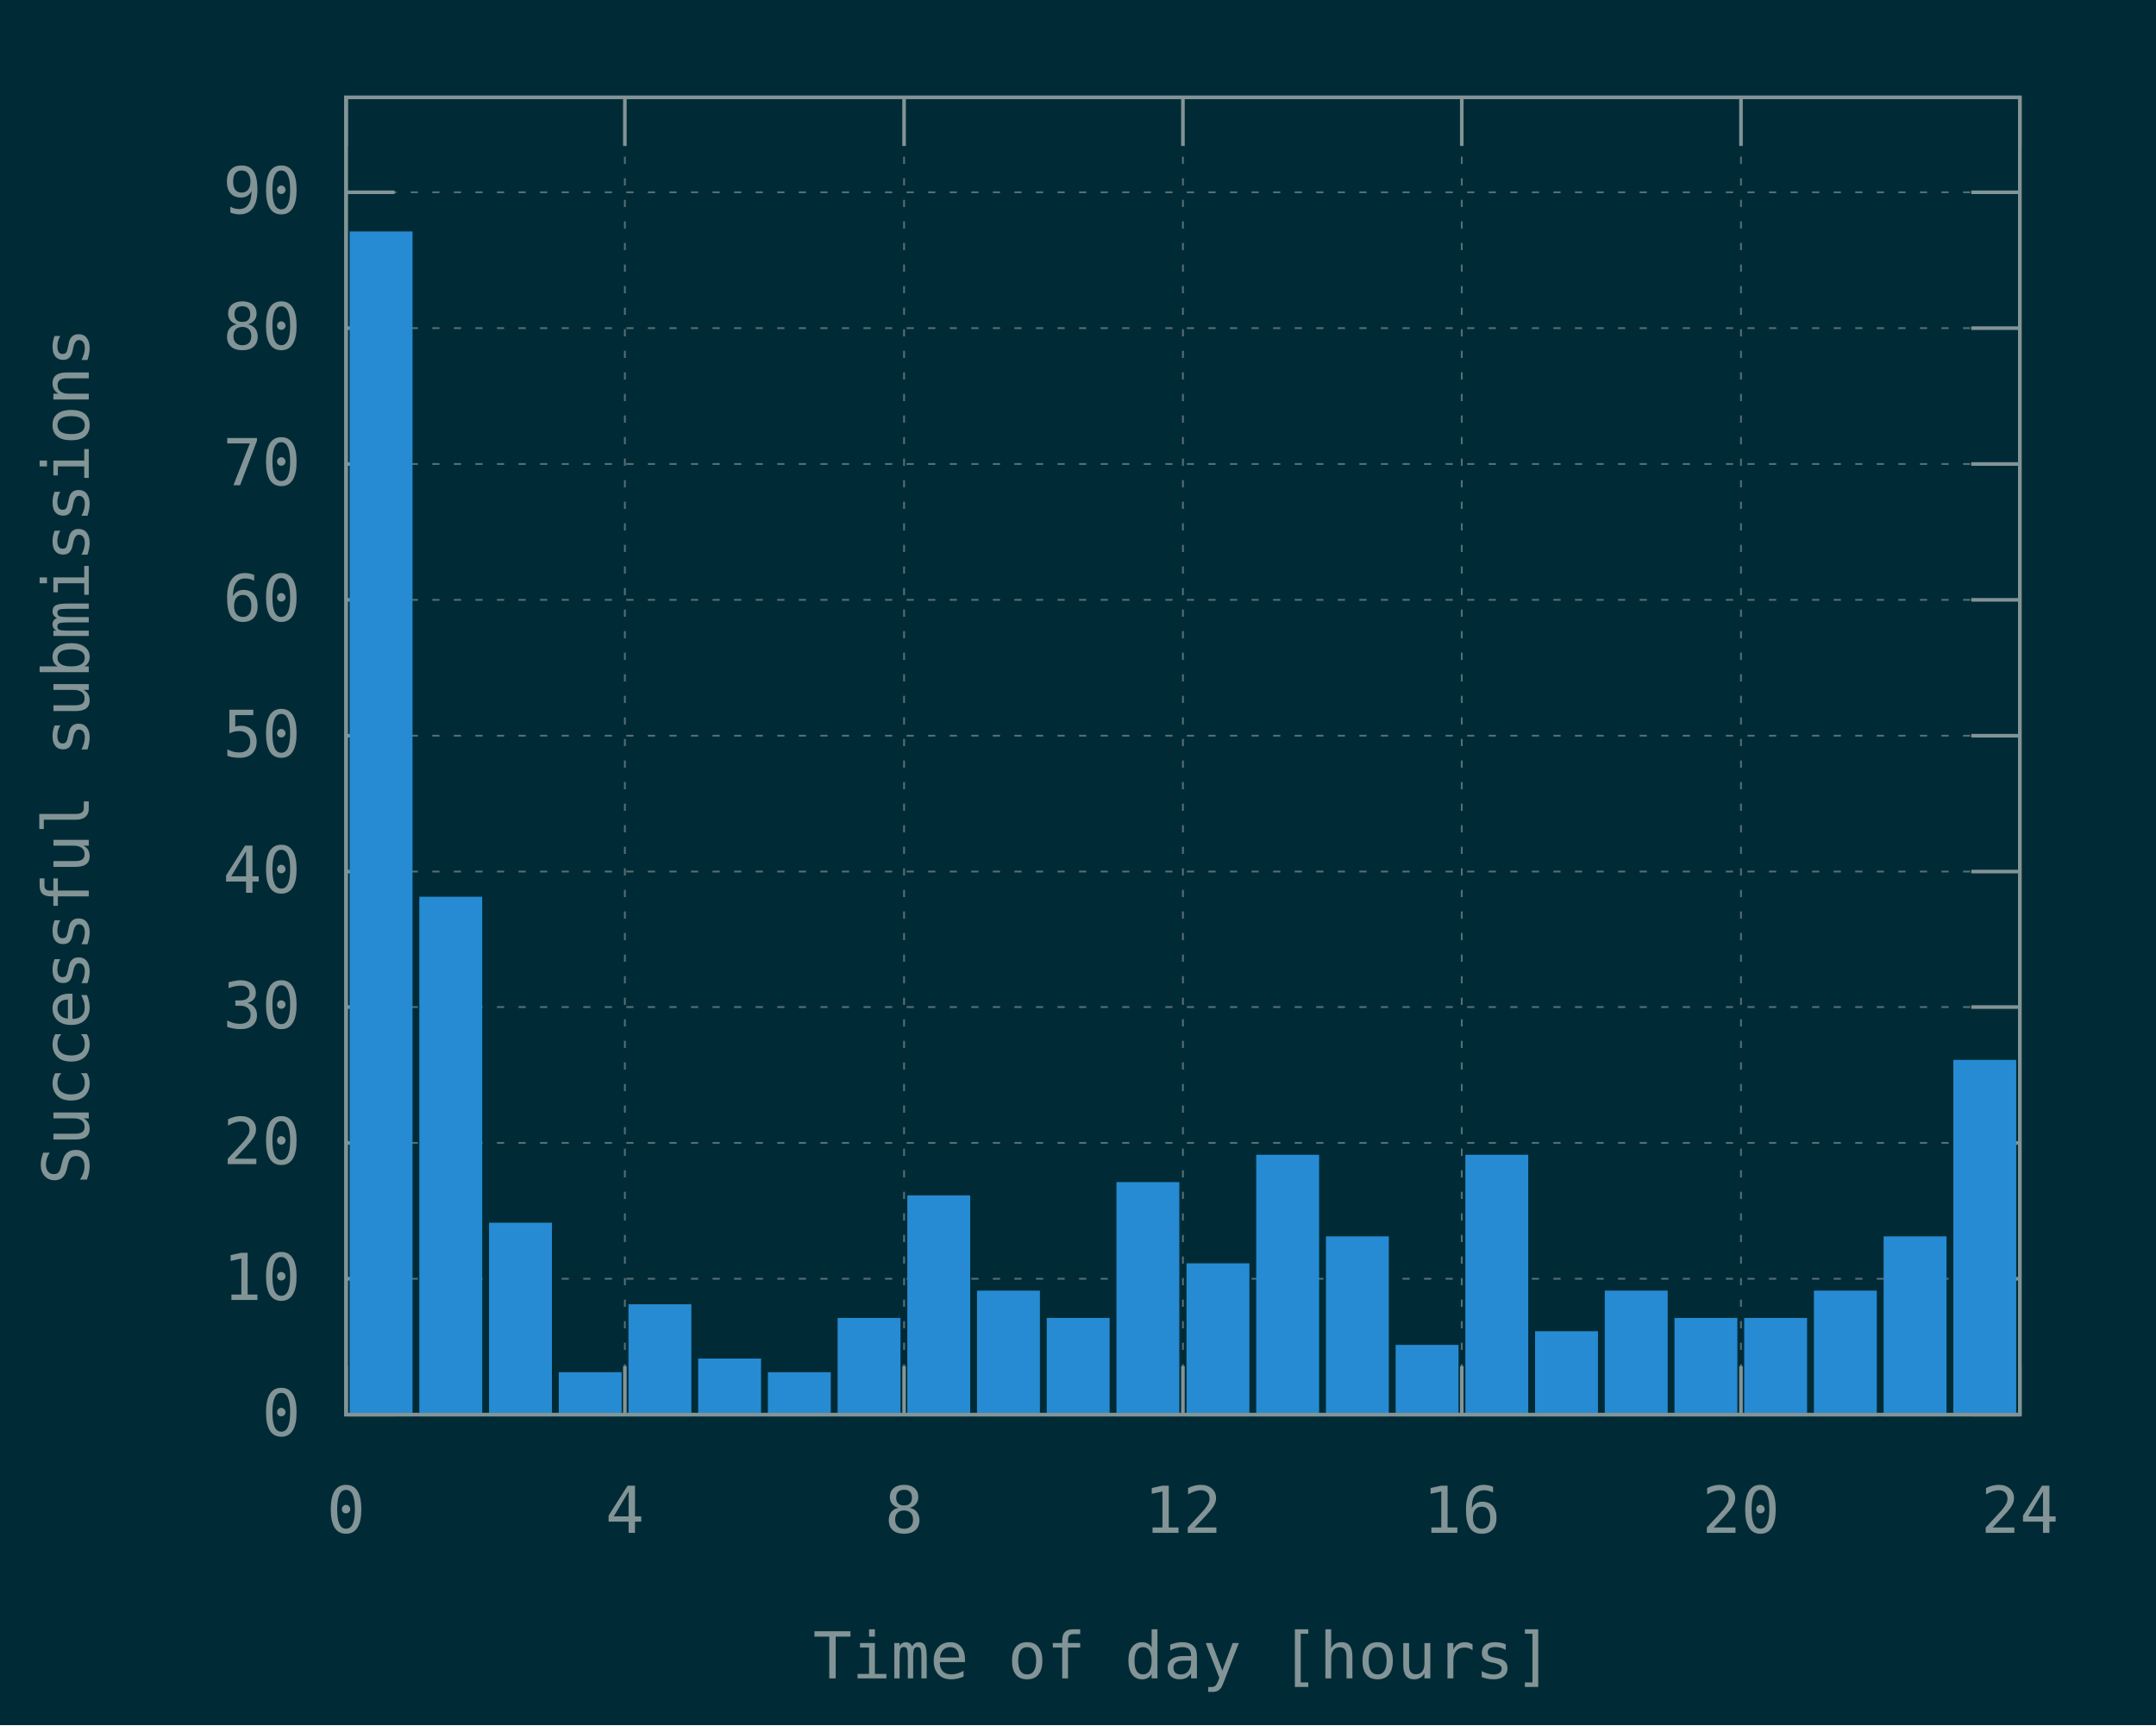
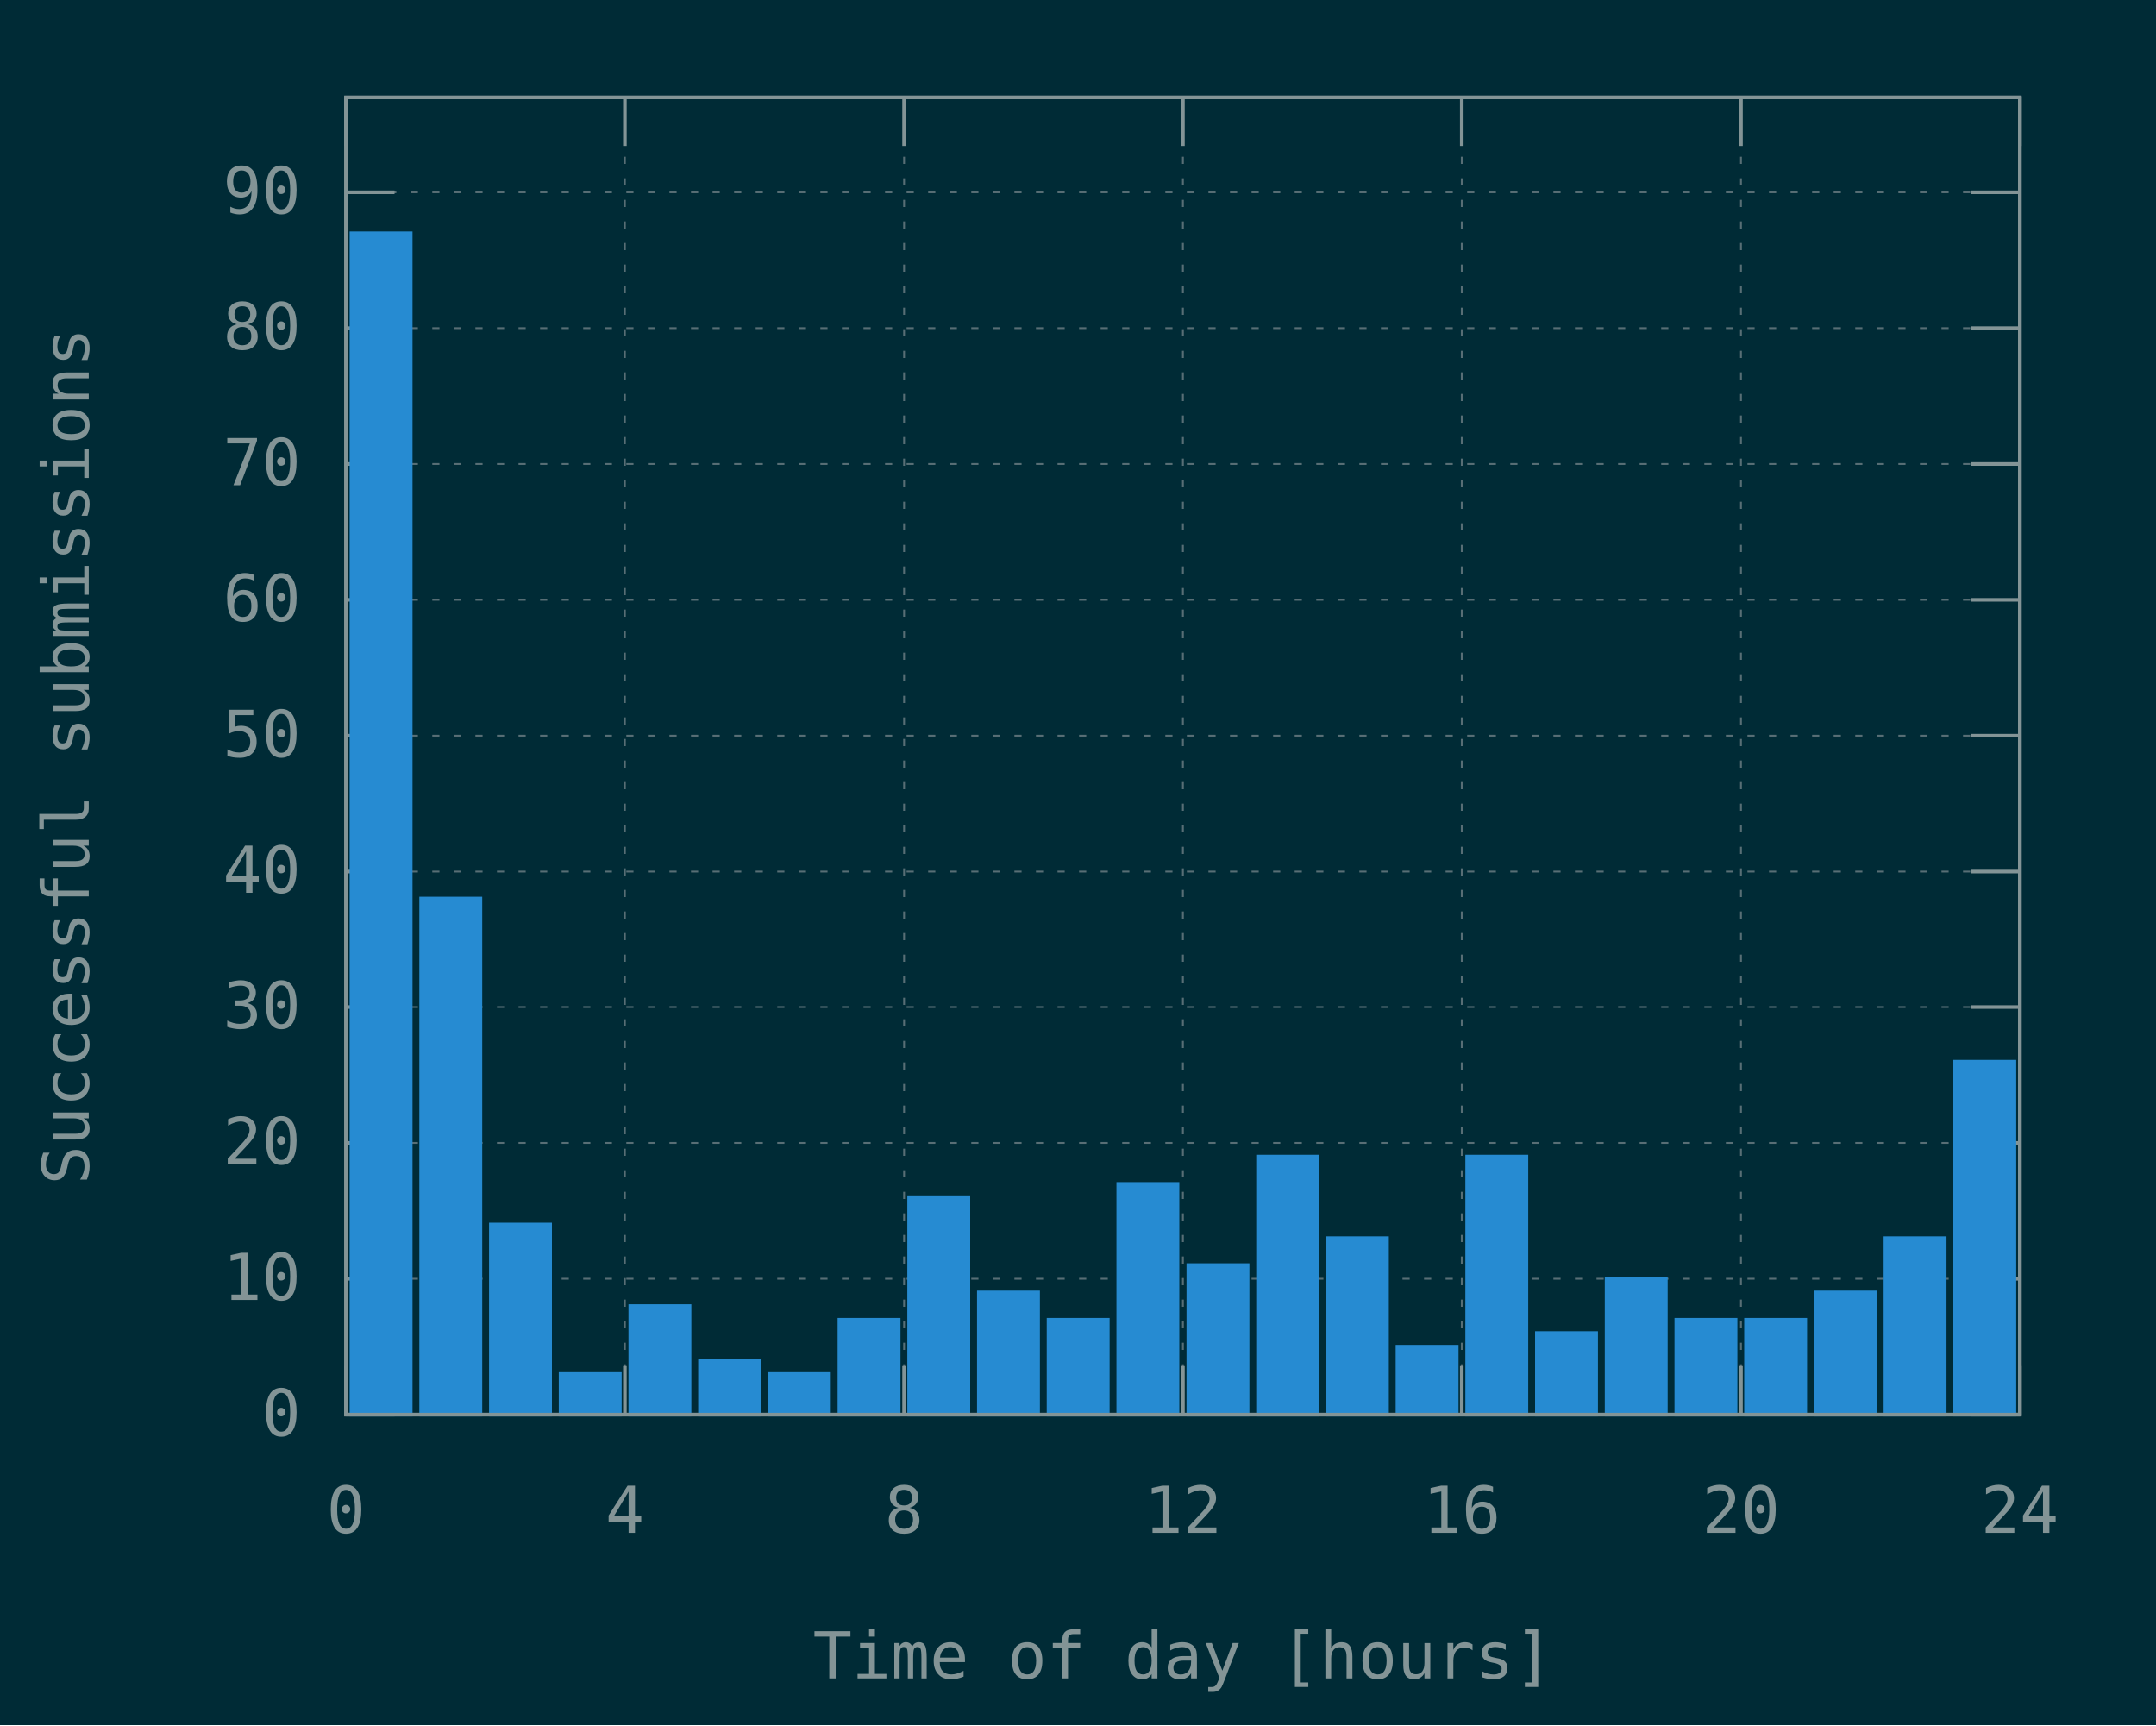
<svg xmlns="http://www.w3.org/2000/svg" xmlns:xlink="http://www.w3.org/1999/xlink" width="600" height="480" viewBox="0 0 600 480">
  <g id="gnuplot_canvas">
    <rect x="0" y="0" width="600" height="480" fill="#002b36" />
    <defs>
      <circle id="gpDot" r="0.5" stroke-width="0.5" stroke="currentColor" />
      <path id="gpPt0" stroke-width="0.148" stroke="currentColor" d="M-1,0 h2 M0,-1 v2" />
      <path id="gpPt1" stroke-width="0.148" stroke="currentColor" d="M-1,-1 L1,1 M1,-1 L-1,1" />
      <path id="gpPt2" stroke-width="0.148" stroke="currentColor" d="M-1,0 L1,0 M0,-1 L0,1 M-1,-1 L1,1 M-1,1 L1,-1" />
      <rect id="gpPt3" stroke-width="0.148" stroke="currentColor" x="-1" y="-1" width="2" height="2" />
      <rect id="gpPt4" stroke-width="0.148" stroke="currentColor" fill="currentColor" x="-1" y="-1" width="2" height="2" />
      <circle id="gpPt5" stroke-width="0.148" stroke="currentColor" cx="0" cy="0" r="1" />
      <use xlink:href="#gpPt5" id="gpPt6" fill="currentColor" stroke="none" />
      <path id="gpPt7" stroke-width="0.148" stroke="currentColor" d="M0,-1.33 L-1.33,0.67 L1.33,0.67 z" />
      <use xlink:href="#gpPt7" id="gpPt8" fill="currentColor" stroke="none" />
      <use xlink:href="#gpPt7" id="gpPt9" stroke="currentColor" transform="rotate(180)" />
      <use xlink:href="#gpPt9" id="gpPt10" fill="currentColor" stroke="none" />
      <use xlink:href="#gpPt3" id="gpPt11" stroke="currentColor" transform="rotate(45)" />
      <use xlink:href="#gpPt11" id="gpPt12" fill="currentColor" stroke="none" />
      <path id="gpPt13" stroke-width="0.148" stroke="currentColor" d="M0,1.330 L1.265,0.411 L0.782,-1.067 L-0.782,-1.076 L-1.265,0.411 z" />
      <use xlink:href="#gpPt13" id="gpPt14" fill="currentColor" stroke="none" />
      <filter id="textbox" filterUnits="objectBoundingBox" x="0" y="0" height="1" width="1">
        <feFlood flood-color="#002B36" flood-opacity="1" result="bgnd" />
        <feComposite in="SourceGraphic" in2="bgnd" operator="atop" />
      </filter>
      <filter id="greybox" filterUnits="objectBoundingBox" x="0" y="0" height="1" width="1">
        <feFlood flood-color="lightgrey" flood-opacity="1" result="grey" />
        <feComposite in="SourceGraphic" in2="grey" operator="atop" />
      </filter>
    </defs>
    <g fill="none" color="#002B36" stroke="currentColor" stroke-width="1.00" stroke-linecap="butt" stroke-linejoin="miter">
</g>
    <g fill="none" color="black" stroke="currentColor" stroke-width="1.00" stroke-linecap="butt" stroke-linejoin="miter">
</g>
    <g fill="none" color="black" stroke="rgb(131, 148, 150)" stroke-width="0.50" stroke-linecap="butt" stroke-linejoin="miter">
</g>
    <g fill="none" color="gray" stroke="currentColor" stroke-width="0.50" stroke-linecap="butt" stroke-linejoin="miter">
      <path stroke="rgb( 88, 110, 117)" stroke-dasharray="2,4" class="gridline" d="M96.3,393.6 L562.1,393.6  " />
    </g>
    <g fill="none" color="gray" stroke="rgb( 88, 110, 117)" stroke-width="1.00" stroke-linecap="butt" stroke-linejoin="miter">
</g>
    <g fill="none" color="black" stroke="currentColor" stroke-width="1.00" stroke-linecap="butt" stroke-linejoin="miter">
      <path stroke="rgb(131, 148, 150)" d="M96.3,393.6 L109.8,393.6 M562.1,393.6 L548.6,393.6  " />
      <g transform="translate(83.7,399.5)" stroke="none" fill="rgb(131,148,150)" font-family="Inconsolata" font-size="18.00" text-anchor="end">
        <text>
          <tspan font-family="Inconsolata"> 0</tspan>
        </text>
      </g>
    </g>
    <g fill="none" color="black" stroke="currentColor" stroke-width="1.00" stroke-linecap="butt" stroke-linejoin="miter">
</g>
    <g fill="none" color="black" stroke="rgb(131, 148, 150)" stroke-width="0.50" stroke-linecap="butt" stroke-linejoin="miter">
</g>
    <g fill="none" color="gray" stroke="currentColor" stroke-width="0.50" stroke-linecap="butt" stroke-linejoin="miter">
      <path stroke="rgb( 88, 110, 117)" stroke-dasharray="2,4" class="gridline" d="M96.3,355.8 L562.1,355.8  " />
    </g>
    <g fill="none" color="gray" stroke="rgb( 88, 110, 117)" stroke-width="1.00" stroke-linecap="butt" stroke-linejoin="miter">
</g>
    <g fill="none" color="black" stroke="currentColor" stroke-width="1.00" stroke-linecap="butt" stroke-linejoin="miter">
      <path stroke="rgb(131, 148, 150)" d="M96.3,355.8 L109.8,355.8 M562.1,355.8 L548.6,355.8  " />
      <g transform="translate(83.7,361.7)" stroke="none" fill="rgb(131,148,150)" font-family="Inconsolata" font-size="18.00" text-anchor="end">
        <text>
          <tspan font-family="Inconsolata"> 10</tspan>
        </text>
      </g>
    </g>
    <g fill="none" color="black" stroke="currentColor" stroke-width="1.00" stroke-linecap="butt" stroke-linejoin="miter">
</g>
    <g fill="none" color="black" stroke="rgb(131, 148, 150)" stroke-width="0.50" stroke-linecap="butt" stroke-linejoin="miter">
</g>
    <g fill="none" color="gray" stroke="currentColor" stroke-width="0.50" stroke-linecap="butt" stroke-linejoin="miter">
      <path stroke="rgb( 88, 110, 117)" stroke-dasharray="2,4" class="gridline" d="M96.3,318.0 L562.1,318.0  " />
    </g>
    <g fill="none" color="gray" stroke="rgb( 88, 110, 117)" stroke-width="1.00" stroke-linecap="butt" stroke-linejoin="miter">
</g>
    <g fill="none" color="black" stroke="currentColor" stroke-width="1.00" stroke-linecap="butt" stroke-linejoin="miter">
      <path stroke="rgb(131, 148, 150)" d="M96.3,318.0 L109.8,318.0 M562.1,318.0 L548.6,318.0  " />
      <g transform="translate(83.7,323.9)" stroke="none" fill="rgb(131,148,150)" font-family="Inconsolata" font-size="18.00" text-anchor="end">
        <text>
          <tspan font-family="Inconsolata"> 20</tspan>
        </text>
      </g>
    </g>
    <g fill="none" color="black" stroke="currentColor" stroke-width="1.00" stroke-linecap="butt" stroke-linejoin="miter">
</g>
    <g fill="none" color="black" stroke="rgb(131, 148, 150)" stroke-width="0.50" stroke-linecap="butt" stroke-linejoin="miter">
</g>
    <g fill="none" color="gray" stroke="currentColor" stroke-width="0.50" stroke-linecap="butt" stroke-linejoin="miter">
      <path stroke="rgb( 88, 110, 117)" stroke-dasharray="2,4" class="gridline" d="M96.3,280.2 L562.1,280.2  " />
    </g>
    <g fill="none" color="gray" stroke="rgb( 88, 110, 117)" stroke-width="1.00" stroke-linecap="butt" stroke-linejoin="miter">
</g>
    <g fill="none" color="black" stroke="currentColor" stroke-width="1.00" stroke-linecap="butt" stroke-linejoin="miter">
      <path stroke="rgb(131, 148, 150)" d="M96.3,280.2 L109.8,280.2 M562.1,280.2 L548.6,280.2  " />
      <g transform="translate(83.7,286.1)" stroke="none" fill="rgb(131,148,150)" font-family="Inconsolata" font-size="18.00" text-anchor="end">
        <text>
          <tspan font-family="Inconsolata"> 30</tspan>
        </text>
      </g>
    </g>
    <g fill="none" color="black" stroke="currentColor" stroke-width="1.00" stroke-linecap="butt" stroke-linejoin="miter">
</g>
    <g fill="none" color="black" stroke="rgb(131, 148, 150)" stroke-width="0.50" stroke-linecap="butt" stroke-linejoin="miter">
</g>
    <g fill="none" color="gray" stroke="currentColor" stroke-width="0.50" stroke-linecap="butt" stroke-linejoin="miter">
      <path stroke="rgb( 88, 110, 117)" stroke-dasharray="2,4" class="gridline" d="M96.3,242.5 L562.1,242.5  " />
    </g>
    <g fill="none" color="gray" stroke="rgb( 88, 110, 117)" stroke-width="1.00" stroke-linecap="butt" stroke-linejoin="miter">
</g>
    <g fill="none" color="black" stroke="currentColor" stroke-width="1.00" stroke-linecap="butt" stroke-linejoin="miter">
      <path stroke="rgb(131, 148, 150)" d="M96.3,242.5 L109.8,242.5 M562.1,242.5 L548.6,242.5  " />
      <g transform="translate(83.7,248.4)" stroke="none" fill="rgb(131,148,150)" font-family="Inconsolata" font-size="18.00" text-anchor="end">
        <text>
          <tspan font-family="Inconsolata"> 40</tspan>
        </text>
      </g>
    </g>
    <g fill="none" color="black" stroke="currentColor" stroke-width="1.00" stroke-linecap="butt" stroke-linejoin="miter">
</g>
    <g fill="none" color="black" stroke="rgb(131, 148, 150)" stroke-width="0.50" stroke-linecap="butt" stroke-linejoin="miter">
</g>
    <g fill="none" color="gray" stroke="currentColor" stroke-width="0.50" stroke-linecap="butt" stroke-linejoin="miter">
      <path stroke="rgb( 88, 110, 117)" stroke-dasharray="2,4" class="gridline" d="M96.3,204.7 L562.1,204.7  " />
    </g>
    <g fill="none" color="gray" stroke="rgb( 88, 110, 117)" stroke-width="1.00" stroke-linecap="butt" stroke-linejoin="miter">
</g>
    <g fill="none" color="black" stroke="currentColor" stroke-width="1.00" stroke-linecap="butt" stroke-linejoin="miter">
      <path stroke="rgb(131, 148, 150)" d="M96.3,204.7 L109.8,204.7 M562.1,204.7 L548.6,204.7  " />
      <g transform="translate(83.7,210.6)" stroke="none" fill="rgb(131,148,150)" font-family="Inconsolata" font-size="18.00" text-anchor="end">
        <text>
          <tspan font-family="Inconsolata"> 50</tspan>
        </text>
      </g>
    </g>
    <g fill="none" color="black" stroke="currentColor" stroke-width="1.00" stroke-linecap="butt" stroke-linejoin="miter">
</g>
    <g fill="none" color="black" stroke="rgb(131, 148, 150)" stroke-width="0.50" stroke-linecap="butt" stroke-linejoin="miter">
</g>
    <g fill="none" color="gray" stroke="currentColor" stroke-width="0.50" stroke-linecap="butt" stroke-linejoin="miter">
      <path stroke="rgb( 88, 110, 117)" stroke-dasharray="2,4" class="gridline" d="M96.3,166.9 L562.1,166.9  " />
    </g>
    <g fill="none" color="gray" stroke="rgb( 88, 110, 117)" stroke-width="1.00" stroke-linecap="butt" stroke-linejoin="miter">
</g>
    <g fill="none" color="black" stroke="currentColor" stroke-width="1.00" stroke-linecap="butt" stroke-linejoin="miter">
      <path stroke="rgb(131, 148, 150)" d="M96.3,166.9 L109.8,166.9 M562.1,166.9 L548.6,166.9  " />
      <g transform="translate(83.7,172.8)" stroke="none" fill="rgb(131,148,150)" font-family="Inconsolata" font-size="18.00" text-anchor="end">
        <text>
          <tspan font-family="Inconsolata"> 60</tspan>
        </text>
      </g>
    </g>
    <g fill="none" color="black" stroke="currentColor" stroke-width="1.00" stroke-linecap="butt" stroke-linejoin="miter">
</g>
    <g fill="none" color="black" stroke="rgb(131, 148, 150)" stroke-width="0.50" stroke-linecap="butt" stroke-linejoin="miter">
</g>
    <g fill="none" color="gray" stroke="currentColor" stroke-width="0.50" stroke-linecap="butt" stroke-linejoin="miter">
      <path stroke="rgb( 88, 110, 117)" stroke-dasharray="2,4" class="gridline" d="M96.3,129.1 L562.1,129.1  " />
    </g>
    <g fill="none" color="gray" stroke="rgb( 88, 110, 117)" stroke-width="1.00" stroke-linecap="butt" stroke-linejoin="miter">
</g>
    <g fill="none" color="black" stroke="currentColor" stroke-width="1.00" stroke-linecap="butt" stroke-linejoin="miter">
      <path stroke="rgb(131, 148, 150)" d="M96.3,129.1 L109.8,129.1 M562.1,129.1 L548.6,129.1  " />
      <g transform="translate(83.7,135.0)" stroke="none" fill="rgb(131,148,150)" font-family="Inconsolata" font-size="18.00" text-anchor="end">
        <text>
          <tspan font-family="Inconsolata"> 70</tspan>
        </text>
      </g>
    </g>
    <g fill="none" color="black" stroke="currentColor" stroke-width="1.00" stroke-linecap="butt" stroke-linejoin="miter">
</g>
    <g fill="none" color="black" stroke="rgb(131, 148, 150)" stroke-width="0.50" stroke-linecap="butt" stroke-linejoin="miter">
</g>
    <g fill="none" color="gray" stroke="currentColor" stroke-width="0.50" stroke-linecap="butt" stroke-linejoin="miter">
      <path stroke="rgb( 88, 110, 117)" stroke-dasharray="2,4" class="gridline" d="M96.3,91.3 L562.1,91.3  " />
    </g>
    <g fill="none" color="gray" stroke="rgb( 88, 110, 117)" stroke-width="1.00" stroke-linecap="butt" stroke-linejoin="miter">
</g>
    <g fill="none" color="black" stroke="currentColor" stroke-width="1.00" stroke-linecap="butt" stroke-linejoin="miter">
      <path stroke="rgb(131, 148, 150)" d="M96.3,91.3 L109.8,91.3 M562.1,91.3 L548.6,91.3  " />
      <g transform="translate(83.7,97.2)" stroke="none" fill="rgb(131,148,150)" font-family="Inconsolata" font-size="18.00" text-anchor="end">
        <text>
          <tspan font-family="Inconsolata"> 80</tspan>
        </text>
      </g>
    </g>
    <g fill="none" color="black" stroke="currentColor" stroke-width="1.00" stroke-linecap="butt" stroke-linejoin="miter">
</g>
    <g fill="none" color="black" stroke="rgb(131, 148, 150)" stroke-width="0.50" stroke-linecap="butt" stroke-linejoin="miter">
</g>
    <g fill="none" color="gray" stroke="currentColor" stroke-width="0.50" stroke-linecap="butt" stroke-linejoin="miter">
      <path stroke="rgb( 88, 110, 117)" stroke-dasharray="2,4" class="gridline" d="M96.3,53.5 L562.1,53.5  " />
    </g>
    <g fill="none" color="gray" stroke="rgb( 88, 110, 117)" stroke-width="1.00" stroke-linecap="butt" stroke-linejoin="miter">
</g>
    <g fill="none" color="black" stroke="currentColor" stroke-width="1.00" stroke-linecap="butt" stroke-linejoin="miter">
      <path stroke="rgb(131, 148, 150)" d="M96.3,53.5 L109.8,53.5 M562.1,53.5 L548.6,53.5  " />
      <g transform="translate(83.7,59.4)" stroke="none" fill="rgb(131,148,150)" font-family="Inconsolata" font-size="18.00" text-anchor="end">
        <text>
          <tspan font-family="Inconsolata"> 90</tspan>
        </text>
      </g>
    </g>
    <g fill="none" color="black" stroke="currentColor" stroke-width="1.00" stroke-linecap="butt" stroke-linejoin="miter">
</g>
    <g fill="none" color="black" stroke="rgb(131, 148, 150)" stroke-width="0.50" stroke-linecap="butt" stroke-linejoin="miter">
</g>
    <g fill="none" color="gray" stroke="currentColor" stroke-width="0.50" stroke-linecap="butt" stroke-linejoin="miter">
      <path stroke="rgb( 88, 110, 117)" stroke-dasharray="2,4" class="gridline" d="M96.3,393.6 L96.3,27.1  " />
    </g>
    <g fill="none" color="gray" stroke="rgb( 88, 110, 117)" stroke-width="1.00" stroke-linecap="butt" stroke-linejoin="miter">
</g>
    <g fill="none" color="black" stroke="currentColor" stroke-width="1.00" stroke-linecap="butt" stroke-linejoin="miter">
      <path stroke="rgb(131, 148, 150)" d="M96.3,393.6 L96.3,380.1 M96.3,27.1 L96.3,40.6  " />
      <g transform="translate(96.3,426.5)" stroke="none" fill="rgb(131,148,150)" font-family="Inconsolata" font-size="18.00" text-anchor="middle">
        <text>
          <tspan font-family="Inconsolata"> 0</tspan>
        </text>
      </g>
    </g>
    <g fill="none" color="black" stroke="currentColor" stroke-width="1.00" stroke-linecap="butt" stroke-linejoin="miter">
</g>
    <g fill="none" color="black" stroke="rgb(131, 148, 150)" stroke-width="0.50" stroke-linecap="butt" stroke-linejoin="miter">
</g>
    <g fill="none" color="gray" stroke="currentColor" stroke-width="0.50" stroke-linecap="butt" stroke-linejoin="miter">
      <path stroke="rgb( 88, 110, 117)" stroke-dasharray="2,4" class="gridline" d="M173.9,393.6 L173.9,27.1  " />
    </g>
    <g fill="none" color="gray" stroke="rgb( 88, 110, 117)" stroke-width="1.00" stroke-linecap="butt" stroke-linejoin="miter">
</g>
    <g fill="none" color="black" stroke="currentColor" stroke-width="1.00" stroke-linecap="butt" stroke-linejoin="miter">
      <path stroke="rgb(131, 148, 150)" d="M173.9,393.6 L173.9,380.1 M173.9,27.1 L173.9,40.6  " />
      <g transform="translate(173.9,426.5)" stroke="none" fill="rgb(131,148,150)" font-family="Inconsolata" font-size="18.00" text-anchor="middle">
        <text>
          <tspan font-family="Inconsolata"> 4</tspan>
        </text>
      </g>
    </g>
    <g fill="none" color="black" stroke="currentColor" stroke-width="1.00" stroke-linecap="butt" stroke-linejoin="miter">
</g>
    <g fill="none" color="black" stroke="rgb(131, 148, 150)" stroke-width="0.50" stroke-linecap="butt" stroke-linejoin="miter">
</g>
    <g fill="none" color="gray" stroke="currentColor" stroke-width="0.50" stroke-linecap="butt" stroke-linejoin="miter">
      <path stroke="rgb( 88, 110, 117)" stroke-dasharray="2,4" class="gridline" d="M251.6,393.6 L251.6,27.1  " />
    </g>
    <g fill="none" color="gray" stroke="rgb( 88, 110, 117)" stroke-width="1.00" stroke-linecap="butt" stroke-linejoin="miter">
</g>
    <g fill="none" color="black" stroke="currentColor" stroke-width="1.00" stroke-linecap="butt" stroke-linejoin="miter">
      <path stroke="rgb(131, 148, 150)" d="M251.6,393.6 L251.6,380.1 M251.6,27.1 L251.6,40.6  " />
      <g transform="translate(251.6,426.5)" stroke="none" fill="rgb(131,148,150)" font-family="Inconsolata" font-size="18.00" text-anchor="middle">
        <text>
          <tspan font-family="Inconsolata"> 8</tspan>
        </text>
      </g>
    </g>
    <g fill="none" color="black" stroke="currentColor" stroke-width="1.00" stroke-linecap="butt" stroke-linejoin="miter">
</g>
    <g fill="none" color="black" stroke="rgb(131, 148, 150)" stroke-width="0.50" stroke-linecap="butt" stroke-linejoin="miter">
</g>
    <g fill="none" color="gray" stroke="currentColor" stroke-width="0.50" stroke-linecap="butt" stroke-linejoin="miter">
      <path stroke="rgb( 88, 110, 117)" stroke-dasharray="2,4" class="gridline" d="M329.2,393.6 L329.2,27.1  " />
    </g>
    <g fill="none" color="gray" stroke="rgb( 88, 110, 117)" stroke-width="1.00" stroke-linecap="butt" stroke-linejoin="miter">
</g>
    <g fill="none" color="black" stroke="currentColor" stroke-width="1.00" stroke-linecap="butt" stroke-linejoin="miter">
      <path stroke="rgb(131, 148, 150)" d="M329.2,393.6 L329.2,380.1 M329.2,27.1 L329.2,40.6  " />
      <g transform="translate(329.2,426.5)" stroke="none" fill="rgb(131,148,150)" font-family="Inconsolata" font-size="18.00" text-anchor="middle">
        <text>
          <tspan font-family="Inconsolata"> 12</tspan>
        </text>
      </g>
    </g>
    <g fill="none" color="black" stroke="currentColor" stroke-width="1.00" stroke-linecap="butt" stroke-linejoin="miter">
</g>
    <g fill="none" color="black" stroke="rgb(131, 148, 150)" stroke-width="0.50" stroke-linecap="butt" stroke-linejoin="miter">
</g>
    <g fill="none" color="gray" stroke="currentColor" stroke-width="0.50" stroke-linecap="butt" stroke-linejoin="miter">
      <path stroke="rgb( 88, 110, 117)" stroke-dasharray="2,4" class="gridline" d="M406.8,393.6 L406.8,27.1  " />
    </g>
    <g fill="none" color="gray" stroke="rgb( 88, 110, 117)" stroke-width="1.00" stroke-linecap="butt" stroke-linejoin="miter">
</g>
    <g fill="none" color="black" stroke="currentColor" stroke-width="1.00" stroke-linecap="butt" stroke-linejoin="miter">
      <path stroke="rgb(131, 148, 150)" d="M406.8,393.6 L406.8,380.1 M406.8,27.1 L406.8,40.6  " />
      <g transform="translate(406.8,426.5)" stroke="none" fill="rgb(131,148,150)" font-family="Inconsolata" font-size="18.00" text-anchor="middle">
        <text>
          <tspan font-family="Inconsolata"> 16</tspan>
        </text>
      </g>
    </g>
    <g fill="none" color="black" stroke="currentColor" stroke-width="1.00" stroke-linecap="butt" stroke-linejoin="miter">
</g>
    <g fill="none" color="black" stroke="rgb(131, 148, 150)" stroke-width="0.50" stroke-linecap="butt" stroke-linejoin="miter">
</g>
    <g fill="none" color="gray" stroke="currentColor" stroke-width="0.50" stroke-linecap="butt" stroke-linejoin="miter">
      <path stroke="rgb( 88, 110, 117)" stroke-dasharray="2,4" class="gridline" d="M484.5,393.6 L484.5,40.6 L484.5,27.1  " />
    </g>
    <g fill="none" color="gray" stroke="rgb( 88, 110, 117)" stroke-width="1.00" stroke-linecap="butt" stroke-linejoin="miter">
</g>
    <g fill="none" color="black" stroke="currentColor" stroke-width="1.00" stroke-linecap="butt" stroke-linejoin="miter">
      <path stroke="rgb(131, 148, 150)" d="M484.5,393.6 L484.5,380.1 M484.5,27.1 L484.5,40.6  " />
      <g transform="translate(484.5,426.5)" stroke="none" fill="rgb(131,148,150)" font-family="Inconsolata" font-size="18.00" text-anchor="middle">
        <text>
          <tspan font-family="Inconsolata"> 20</tspan>
        </text>
      </g>
    </g>
    <g fill="none" color="black" stroke="currentColor" stroke-width="1.00" stroke-linecap="butt" stroke-linejoin="miter">
</g>
    <g fill="none" color="black" stroke="rgb(131, 148, 150)" stroke-width="0.50" stroke-linecap="butt" stroke-linejoin="miter">
</g>
    <g fill="none" color="gray" stroke="currentColor" stroke-width="0.50" stroke-linecap="butt" stroke-linejoin="miter">
      <path stroke="rgb( 88, 110, 117)" stroke-dasharray="2,4" class="gridline" d="M562.1,393.6 L562.1,27.1  " />
    </g>
    <g fill="none" color="gray" stroke="rgb( 88, 110, 117)" stroke-width="1.00" stroke-linecap="butt" stroke-linejoin="miter">
</g>
    <g fill="none" color="black" stroke="currentColor" stroke-width="1.00" stroke-linecap="butt" stroke-linejoin="miter">
      <path stroke="rgb(131, 148, 150)" d="M562.1,393.6 L562.1,380.1 M562.1,27.1 L562.1,40.6  " />
      <g transform="translate(562.1,426.5)" stroke="none" fill="rgb(131,148,150)" font-family="Inconsolata" font-size="18.00" text-anchor="middle">
        <text>
          <tspan font-family="Inconsolata"> 24</tspan>
        </text>
      </g>
    </g>
    <g fill="none" color="black" stroke="currentColor" stroke-width="1.00" stroke-linecap="butt" stroke-linejoin="miter">
</g>
    <g fill="none" color="black" stroke="currentColor" stroke-width="1.00" stroke-linecap="butt" stroke-linejoin="miter">
      <path stroke="rgb(131, 148, 150)" d="M96.3,27.1 L96.3,393.6 L562.1,393.6 L562.1,27.1 L96.3,27.1 Z  " />
    </g>
    <g fill="none" color="black" stroke="currentColor" stroke-width="1.00" stroke-linecap="butt" stroke-linejoin="miter">
      <g transform="translate(24.7,210.4) rotate(270)" stroke="none" fill="rgb(131,148,150)" font-family="Inconsolata" font-size="18.00" text-anchor="middle">
        <text>
          <tspan font-family="Inconsolata">Successful submissions</tspan>
        </text>
      </g>
    </g>
    <g fill="none" color="black" stroke="currentColor" stroke-width="1.00" stroke-linecap="butt" stroke-linejoin="miter">
      <g transform="translate(329.2,467.0)" stroke="none" fill="rgb(131,148,150)" font-family="Inconsolata" font-size="18.00" text-anchor="middle">
        <text>
          <tspan font-family="Inconsolata">Time of day [hours]</tspan>
        </text>
      </g>
    </g>
    <g fill="none" color="black" stroke="currentColor" stroke-width="1.00" stroke-linecap="butt" stroke-linejoin="miter">
</g>
    <g id="gnuplot_plot_1">
      <g fill="none" color="black" stroke="currentColor" stroke-width="1.00" stroke-linecap="butt" stroke-linejoin="miter">
        <g stroke="none" shape-rendering="crispEdges">
          <polygon fill="rgb( 38, 139, 210)" points="97.8,393.6 114.4,393.6 114.4,64.8 97.8,64.8 " />
        </g>
        <path stroke="rgb( 38, 139, 210)" d="M97.8,393.6 L97.8,64.9 L114.3,64.9 L114.3,393.6 L97.8,393.6 Z  " />
        <g stroke="none" shape-rendering="crispEdges">
          <polygon fill="rgb( 38, 139, 210)" points="117.2,393.6 133.8,393.6 133.8,249.9 117.2,249.9 " />
        </g>
        <path stroke="rgb( 38, 139, 210)" d="M117.2,393.6 L117.2,250.0 L133.7,250.0 L133.7,393.6 L117.2,393.6 Z  " />
        <g stroke="none" shape-rendering="crispEdges">
          <polygon fill="rgb( 38, 139, 210)" points="136.6,393.6 153.2,393.6 153.2,340.6 136.6,340.6 " />
        </g>
        <path stroke="rgb( 38, 139, 210)" d="M136.6,393.6 L136.6,340.7 L153.1,340.7 L153.1,393.6 L136.6,393.6 Z  " />
        <g stroke="none" shape-rendering="crispEdges">
          <polygon fill="rgb( 38, 139, 210)" points="156.0,393.6 172.6,393.6 172.6,382.2 156.0,382.2 " />
        </g>
        <path stroke="rgb( 38, 139, 210)" d="M156.0,393.6 L156.0,382.3 L172.5,382.3 L172.5,393.6 L156.0,393.6 Z  " />
        <g stroke="none" shape-rendering="crispEdges">
          <polygon fill="rgb( 38, 139, 210)" points="175.4,393.6 192.0,393.6 192.0,363.3 175.4,363.3 " />
        </g>
        <path stroke="rgb( 38, 139, 210)" d="M175.4,393.6 L175.4,363.4 L191.9,363.4 L191.9,393.6 L175.4,393.6 Z  " />
        <g stroke="none" shape-rendering="crispEdges">
          <polygon fill="rgb( 38, 139, 210)" points="194.8,393.6 211.4,393.6 211.4,378.4 194.8,378.4 " />
        </g>
        <path stroke="rgb( 38, 139, 210)" d="M194.8,393.6 L194.8,378.5 L211.3,378.5 L211.3,393.6 L194.8,393.6 Z  " />
        <g stroke="none" shape-rendering="crispEdges">
          <polygon fill="rgb( 38, 139, 210)" points="214.2,393.6 230.8,393.6 230.8,382.2 214.2,382.2 " />
        </g>
        <path stroke="rgb( 38, 139, 210)" d="M214.2,393.6 L214.2,382.3 L230.7,382.3 L230.7,393.6 L214.2,393.6 Z  " />
        <g stroke="none" shape-rendering="crispEdges">
          <polygon fill="rgb( 38, 139, 210)" points="233.6,393.6 250.2,393.6 250.2,367.1 233.6,367.1 " />
        </g>
        <path stroke="rgb( 38, 139, 210)" d="M233.6,393.6 L233.6,367.2 L250.1,367.2 L250.1,393.6 L233.6,393.6 Z  " />
        <g stroke="none" shape-rendering="crispEdges">
          <polygon fill="rgb( 38, 139, 210)" points="253.0,393.6 269.6,393.6 269.6,333.0 253.0,333.0 " />
        </g>
        <path stroke="rgb( 38, 139, 210)" d="M253.0,393.6 L253.0,333.1 L269.5,333.1 L269.5,393.6 L253.0,393.6 Z  " />
        <g stroke="none" shape-rendering="crispEdges">
          <polygon fill="rgb( 38, 139, 210)" points="272.4,393.6 289.0,393.6 289.0,359.5 272.4,359.5 " />
        </g>
        <path stroke="rgb( 38, 139, 210)" d="M272.4,393.6 L272.4,359.6 L288.9,359.6 L288.9,393.6 L272.4,393.6 Z  " />
        <g stroke="none" shape-rendering="crispEdges">
          <polygon fill="rgb( 38, 139, 210)" points="291.8,393.6 308.4,393.6 308.4,367.1 291.8,367.1 " />
        </g>
        <path stroke="rgb( 38, 139, 210)" d="M291.8,393.6 L291.8,367.2 L308.3,367.2 L308.3,393.6 L291.8,393.6 Z  " />
        <g stroke="none" shape-rendering="crispEdges">
          <polygon fill="rgb( 38, 139, 210)" points="311.2,393.6 327.8,393.6 327.8,329.3 311.2,329.3 " />
        </g>
        <path stroke="rgb( 38, 139, 210)" d="M311.2,393.6 L311.2,329.4 L327.7,329.4 L327.7,393.6 L311.2,393.6 Z  " />
        <g stroke="none" shape-rendering="crispEdges">
          <polygon fill="rgb( 38, 139, 210)" points="330.7,393.6 347.3,393.6 347.3,351.9 330.7,351.9 " />
        </g>
        <path stroke="rgb( 38, 139, 210)" d="M330.7,393.6 L330.7,352.0 L347.2,352.0 L347.2,393.6 L330.7,393.6 Z  " />
        <g stroke="none" shape-rendering="crispEdges">
          <polygon fill="rgb( 38, 139, 210)" points="350.1,393.6 366.7,393.6 366.7,321.7 350.1,321.7 " />
        </g>
        <path stroke="rgb( 38, 139, 210)" d="M350.1,393.6 L350.1,321.8 L366.6,321.8 L366.6,393.6 L350.1,393.6 Z  " />
        <g stroke="none" shape-rendering="crispEdges">
          <polygon fill="rgb( 38, 139, 210)" points="369.5,393.6 386.1,393.6 386.1,344.4 369.5,344.4 " />
        </g>
        <path stroke="rgb( 38, 139, 210)" d="M369.5,393.6 L369.5,344.5 L386.0,344.5 L386.0,393.6 L369.5,393.6 Z  " />
        <g stroke="none" shape-rendering="crispEdges">
          <polygon fill="rgb( 38, 139, 210)" points="388.9,393.6 405.5,393.6 405.5,374.6 388.9,374.6 " />
        </g>
        <path stroke="rgb( 38, 139, 210)" d="M388.9,393.6 L388.9,374.7 L405.4,374.7 L405.4,393.6 L388.9,393.6 Z  " />
        <g stroke="none" shape-rendering="crispEdges">
          <polygon fill="rgb( 38, 139, 210)" points="408.3,393.6 424.9,393.6 424.9,321.7 408.3,321.7 " />
        </g>
        <path stroke="rgb( 38, 139, 210)" d="M408.3,393.6 L408.3,321.8 L424.8,321.8 L424.8,393.6 L408.3,393.6 Z  " />
        <g stroke="none" shape-rendering="crispEdges">
          <polygon fill="rgb( 38, 139, 210)" points="427.7,393.6 444.3,393.6 444.3,370.8 427.7,370.8 " />
        </g>
        <path stroke="rgb( 38, 139, 210)" d="M427.7,393.6 L427.7,370.9 L444.2,370.9 L444.2,393.6 L427.7,393.6 Z  " />
        <g stroke="none" shape-rendering="crispEdges">
-           <polygon fill="rgb( 38, 139, 210)" points="447.1,393.6 463.7,393.6 463.7,359.5 447.1,359.5 " />
-         </g>
-         <path stroke="rgb( 38, 139, 210)" d="M447.1,393.6 L447.1,359.6 L463.6,359.6 L463.6,393.6 L447.1,393.6 Z  " />
+           <polygon fill="rgb( 38, 139, 210)" points="447.1,393.6 463.7,393.6 463.7,355.7 447.1,355.7 " />
+         </g>
+         <path stroke="rgb( 38, 139, 210)" d="M447.1,393.6 L447.1,355.8 L463.6,355.8 L463.6,393.6 L447.1,393.6 Z  " />
        <g stroke="none" shape-rendering="crispEdges">
          <polygon fill="rgb( 38, 139, 210)" points="466.5,393.6 483.1,393.6 483.1,367.1 466.5,367.1 " />
        </g>
        <path stroke="rgb( 38, 139, 210)" d="M466.5,393.6 L466.5,367.2 L483.0,367.2 L483.0,393.6 L466.5,393.6 Z  " />
        <g stroke="none" shape-rendering="crispEdges">
          <polygon fill="rgb( 38, 139, 210)" points="485.9,393.6 502.5,393.6 502.5,367.1 485.9,367.1 " />
        </g>
        <path stroke="rgb( 38, 139, 210)" d="M485.9,393.6 L485.9,367.2 L502.4,367.2 L502.4,393.6 L485.9,393.6 Z  " />
        <g stroke="none" shape-rendering="crispEdges">
          <polygon fill="rgb( 38, 139, 210)" points="505.3,393.6 521.9,393.6 521.9,359.5 505.3,359.5 " />
        </g>
        <path stroke="rgb( 38, 139, 210)" d="M505.3,393.6 L505.3,359.6 L521.8,359.6 L521.8,393.6 L505.3,393.6 Z  " />
        <g stroke="none" shape-rendering="crispEdges">
          <polygon fill="rgb( 38, 139, 210)" points="524.7,393.6 541.3,393.6 541.3,344.4 524.7,344.4 " />
        </g>
        <path stroke="rgb( 38, 139, 210)" d="M524.7,393.6 L524.7,344.5 L541.2,344.5 L541.2,393.6 L524.7,393.6 Z  " />
        <g stroke="none" shape-rendering="crispEdges">
          <polygon fill="rgb( 38, 139, 210)" points="544.1,393.6 560.7,393.6 560.7,295.3 544.1,295.3 " />
        </g>
        <path stroke="rgb( 38, 139, 210)" d="M544.1,393.6 L544.1,295.4 L560.6,295.4 L560.6,393.6 L544.1,393.6 Z  " />
      </g>
    </g>
    <g fill="none" color="#002B36" stroke="rgb( 38, 139, 210)" stroke-width="2.00" stroke-linecap="butt" stroke-linejoin="miter">
</g>
    <g fill="none" color="black" stroke="currentColor" stroke-width="2.00" stroke-linecap="butt" stroke-linejoin="miter">
</g>
    <g fill="none" color="black" stroke="black" stroke-width="1.00" stroke-linecap="butt" stroke-linejoin="miter">
</g>
    <g fill="none" color="black" stroke="currentColor" stroke-width="1.00" stroke-linecap="butt" stroke-linejoin="miter">
      <path stroke="rgb(131, 148, 150)" d="M96.3,27.1 L96.3,393.6 L562.1,393.6 L562.1,27.1 L96.3,27.1 Z  " />
    </g>
    <g fill="none" color="black" stroke="currentColor" stroke-width="1.00" stroke-linecap="butt" stroke-linejoin="miter">
</g>
  </g>
</svg>
